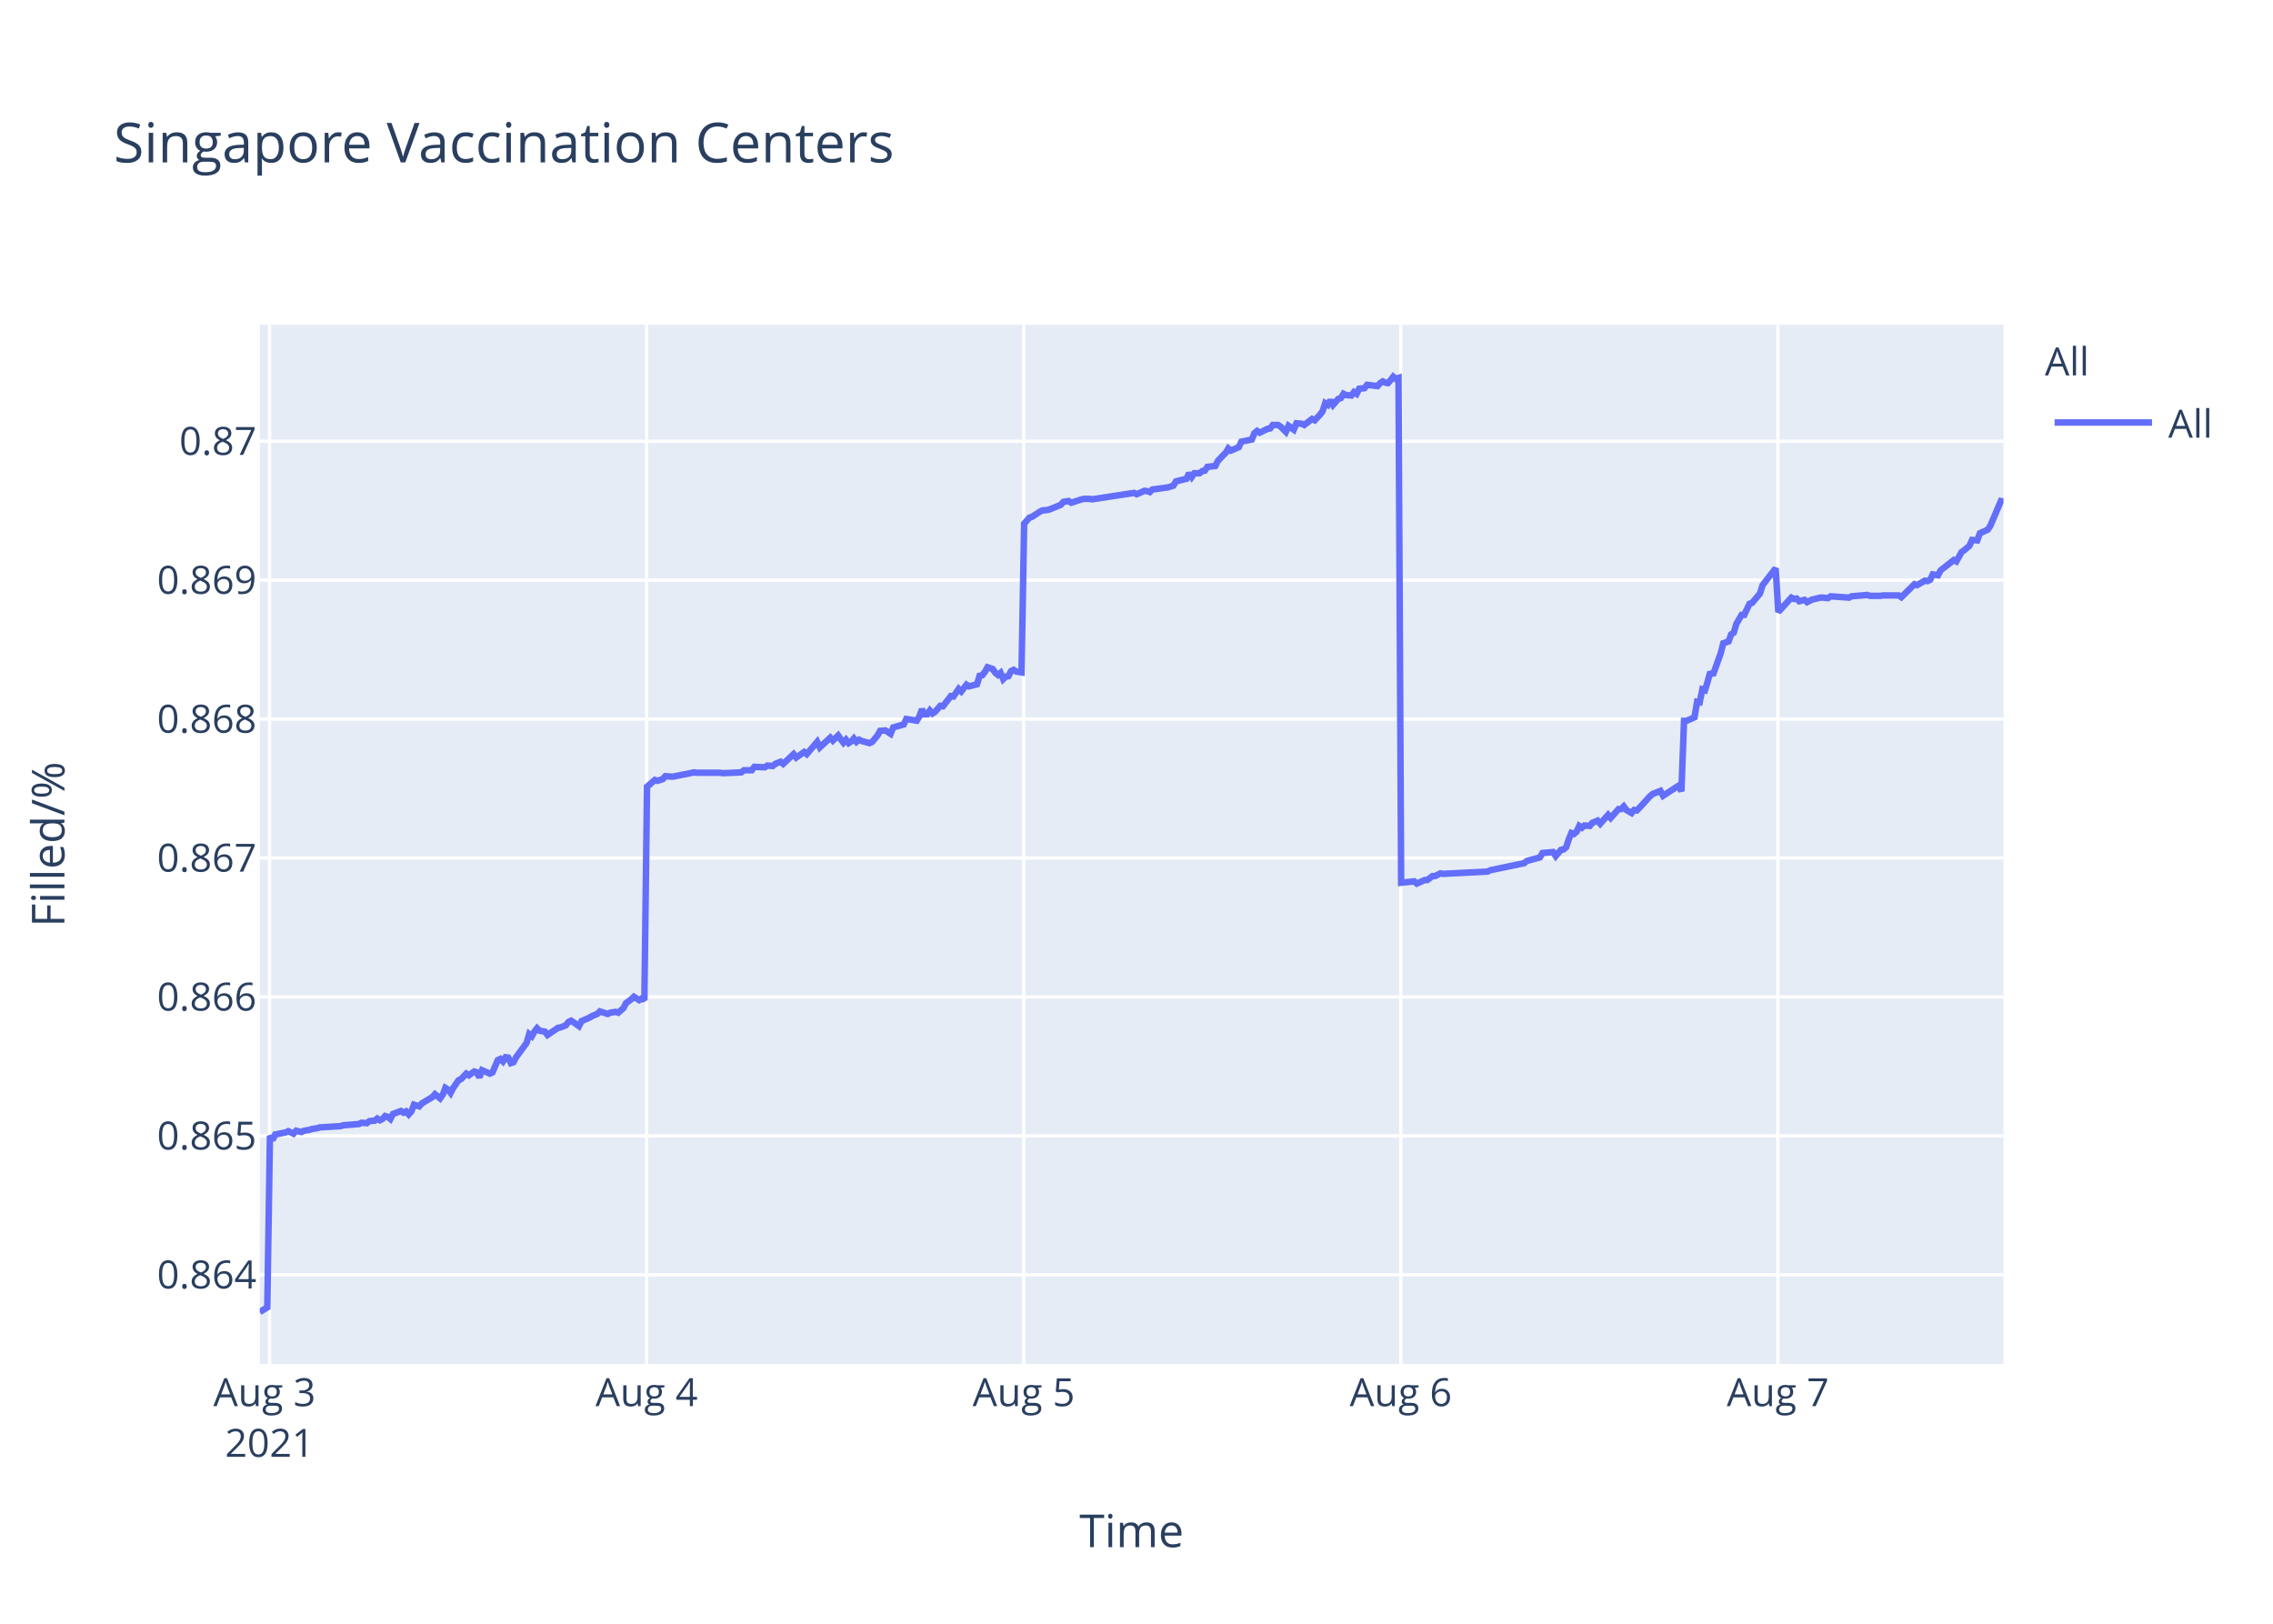
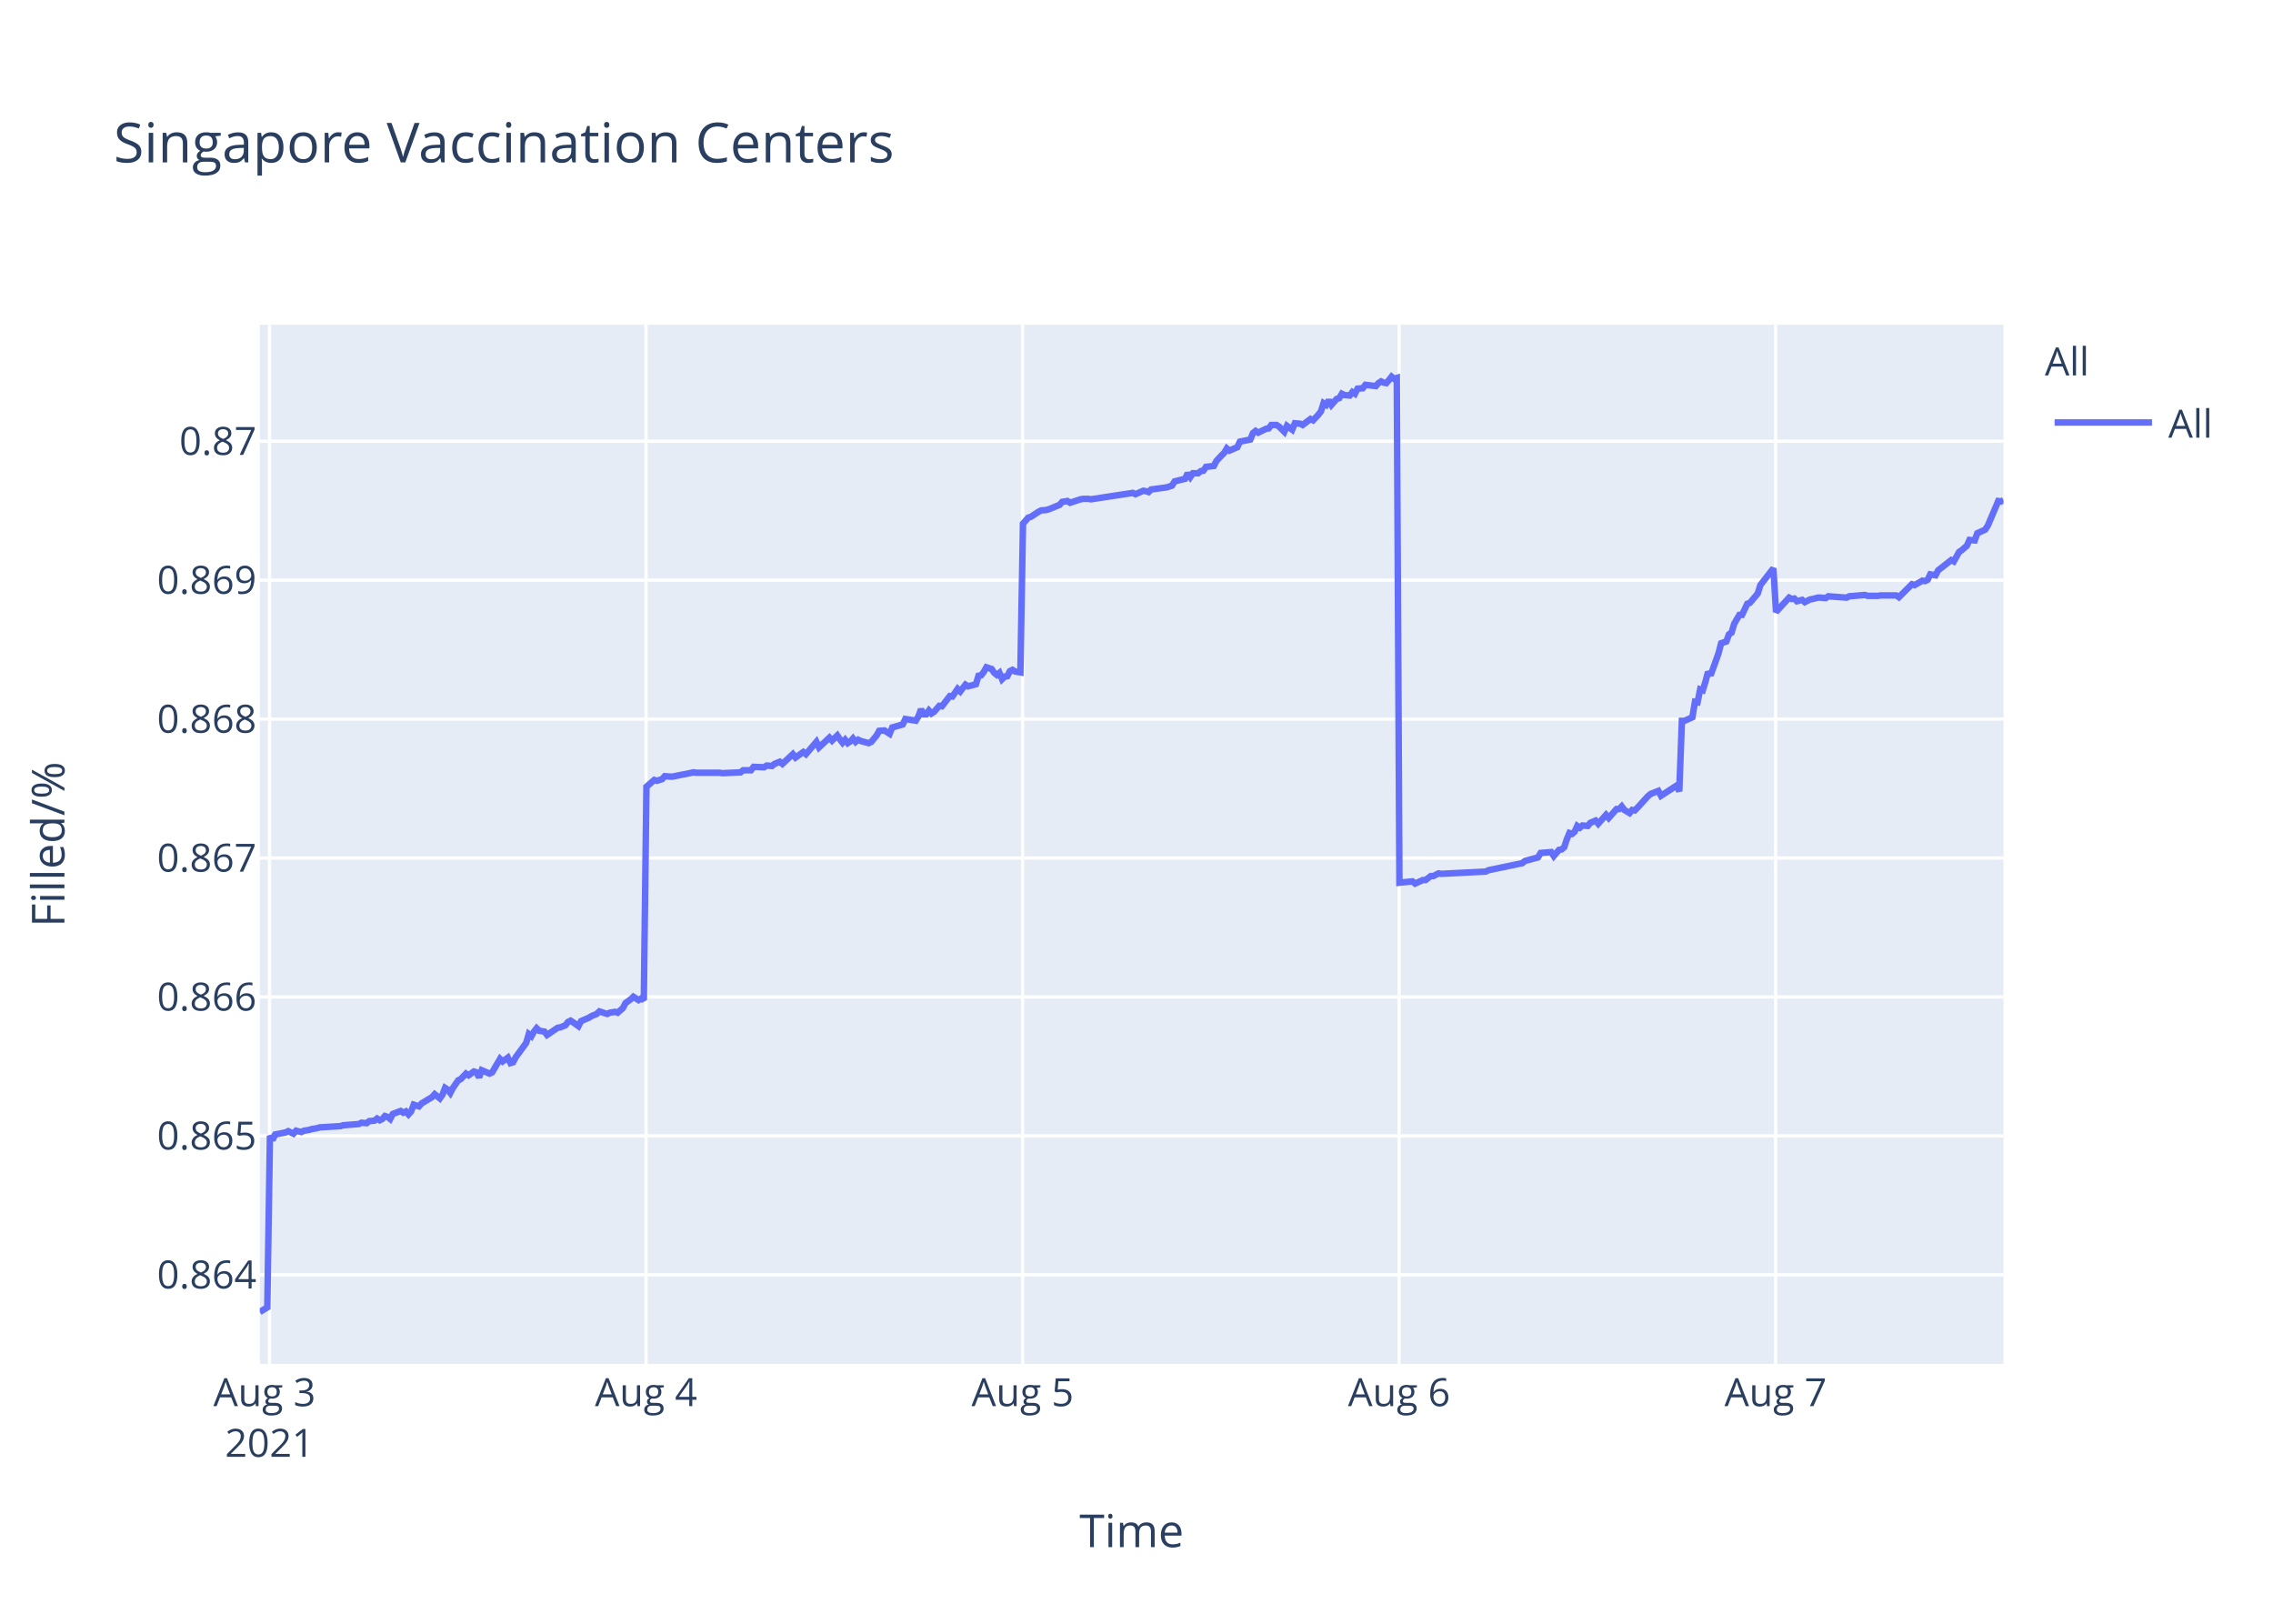
<svg xmlns="http://www.w3.org/2000/svg" class="main-svg" width="700" height="500" style="" viewBox="0 0 700 500">
  <rect x="0" y="0" width="700" height="500" style="fill: rgb(255, 255, 255); fill-opacity: 1;" />
-   <defs id="defs-32b16e">
+   <defs id="defs-cc23b2">
    <g class="clips">
-       <clipPath id="clip32b16exyplot" class="plotclip">
+       <clipPath id="clipcc23b2xyplot" class="plotclip">
        <rect width="537" height="320" />
      </clipPath>
-       <clipPath class="axesclip" id="clip32b16ex">
+       <clipPath class="axesclip" id="clipcc23b2x">
        <rect x="80" y="0" width="537" height="500" />
      </clipPath>
-       <clipPath class="axesclip" id="clip32b16ey">
+       <clipPath class="axesclip" id="clipcc23b2y">
        <rect x="0" y="100" width="700" height="320" />
      </clipPath>
-       <clipPath class="axesclip" id="clip32b16exy">
+       <clipPath class="axesclip" id="clipcc23b2xy">
        <rect x="80" y="100" width="537" height="320" />
      </clipPath>
    </g>
    <g class="gradients" />
  </defs>
  <g class="bglayer">
    <rect class="bg" x="80" y="100" width="537" height="320" style="fill: rgb(229, 236, 246); fill-opacity: 1; stroke-width: 0;" />
  </g>
  <g class="layer-below">
    <g class="imagelayer" />
    <g class="shapelayer" />
  </g>
  <g class="cartesianlayer">
    <g class="subplot xy">
      <g class="layer-subplot">
        <g class="shapelayer" />
        <g class="imagelayer" />
      </g>
      <g class="gridlayer">
        <g class="x">
          <path class="xgrid crisp" transform="translate(83.01,0)" d="M0,100v320" style="stroke: rgb(255, 255, 255); stroke-opacity: 1; stroke-width: 1px;" />
-           <path class="xgrid crisp" transform="translate(199.14,0)" d="M0,100v320" style="stroke: rgb(255, 255, 255); stroke-opacity: 1; stroke-width: 1px;" />
-           <path class="xgrid crisp" transform="translate(315.27,0)" d="M0,100v320" style="stroke: rgb(255, 255, 255); stroke-opacity: 1; stroke-width: 1px;" />
-           <path class="xgrid crisp" transform="translate(431.39,0)" d="M0,100v320" style="stroke: rgb(255, 255, 255); stroke-opacity: 1; stroke-width: 1px;" />
-           <path class="xgrid crisp" transform="translate(547.52,0)" d="M0,100v320" style="stroke: rgb(255, 255, 255); stroke-opacity: 1; stroke-width: 1px;" />
+           <path class="xgrid crisp" transform="translate(198.96,0)" d="M0,100v320" style="stroke: rgb(255, 255, 255); stroke-opacity: 1; stroke-width: 1px;" />
+           <path class="xgrid crisp" transform="translate(314.92,0)" d="M0,100v320" style="stroke: rgb(255, 255, 255); stroke-opacity: 1; stroke-width: 1px;" />
+           <path class="xgrid crisp" transform="translate(430.87,0)" d="M0,100v320" style="stroke: rgb(255, 255, 255); stroke-opacity: 1; stroke-width: 1px;" />
+           <path class="xgrid crisp" transform="translate(546.82,0)" d="M0,100v320" style="stroke: rgb(255, 255, 255); stroke-opacity: 1; stroke-width: 1px;" />
        </g>
        <g class="y">
          <path class="ygrid crisp" transform="translate(0,392.55)" d="M80,0h537" style="stroke: rgb(255, 255, 255); stroke-opacity: 1; stroke-width: 1px;" />
          <path class="ygrid crisp" transform="translate(0,349.77)" d="M80,0h537" style="stroke: rgb(255, 255, 255); stroke-opacity: 1; stroke-width: 1px;" />
          <path class="ygrid crisp" transform="translate(0,306.99)" d="M80,0h537" style="stroke: rgb(255, 255, 255); stroke-opacity: 1; stroke-width: 1px;" />
          <path class="ygrid crisp" transform="translate(0,264.21)" d="M80,0h537" style="stroke: rgb(255, 255, 255); stroke-opacity: 1; stroke-width: 1px;" />
          <path class="ygrid crisp" transform="translate(0,221.43)" d="M80,0h537" style="stroke: rgb(255, 255, 255); stroke-opacity: 1; stroke-width: 1px;" />
          <path class="ygrid crisp" transform="translate(0,178.65)" d="M80,0h537" style="stroke: rgb(255, 255, 255); stroke-opacity: 1; stroke-width: 1px;" />
          <path class="ygrid crisp" transform="translate(0,135.87)" d="M80,0h537" style="stroke: rgb(255, 255, 255); stroke-opacity: 1; stroke-width: 1px;" />
        </g>
      </g>
      <g class="zerolinelayer" />
      <path class="xlines-below" />
      <path class="ylines-below" />
      <g class="overlines-below" />
      <g class="xaxislayer-below" />
      <g class="yaxislayer-below" />
      <g class="overaxes-below" />
-       <g class="plot" transform="translate(80,100)" clip-path="url('#clip32b16exyplot')">
+       <g class="plot" transform="translate(80,100)" clip-path="url('#clipcc23b2xyplot')">
        <g class="scatterlayer mlayer">
-           <g class="trace scatter tracee7d892" style="stroke-miterlimit: 2; opacity: 1;">
+           <g class="trace scatter traceff3fcb" style="stroke-miterlimit: 2; opacity: 1;">
            <g class="fills" />
            <g class="errorbars" />
            <g class="lines">
-               <path class="js-line" d="M0,304L2.32,302.59L3.13,249.74L3.94,251.04L4.75,249.35L7.97,248.71L8.78,248.32L10.39,249.1L11.2,248.19L12.81,248.58L13.62,248.19L15.23,247.93L16.03,247.67L17.65,247.41L18.46,247.16L24.91,246.77L25.71,246.51L30.55,246.12L31.36,245.73L32.97,245.86L33.78,245.22L35.39,245.09L36.19,244.44L37,244.96L37.81,244.57L38.61,243.66L39.42,243.92L40.23,244.57L41.03,243.02L43.45,242.11L44.26,242.63L45.06,242.24L45.87,243.15L46.68,242.24L47.49,240.17L49.1,240.69L49.9,239.78L53.13,237.84L53.94,236.94L55.54,238.23L56.36,237.07L57.16,235L57.97,235.51L58.77,236.55L59.58,235L61.19,232.67L62,232.28L63.61,230.6L64.42,231.12L66.03,229.95L66.84,230.21L67.64,231.76L68.45,229.56L70.87,230.6L71.68,230.21L73.29,226.46L74.1,226.07L74.9,226.85L75.71,225.55L76.52,225.68L77.32,227.36L78.13,227.11L78.94,225.55L82.16,221.16L82.97,218.44L83.78,219.09L84.58,217.66L85.39,216.63L86.19,217.4L87.81,217.66L88.61,218.7L91.84,216.5L92.64,216.37L94.26,215.72L95.07,214.69L95.87,214.3L96.68,214.82L98.29,215.98L99.09,214.43L101.51,213.39L102.33,212.88L103.94,212.23L104.74,211.45L107.16,212.23L107.96,211.84L109.58,211.58L110.39,211.84L112,210.42L112.81,208.87L114.42,207.7L115.23,206.93L116.84,207.96L117.64,207.44L118.45,207.96L119.26,142.27L121.68,140.18L122.49,140.44L124.1,139.92L124.9,139.01L126.52,139.14L127.33,139.14L130.55,138.48L131.35,138.35L133.77,137.83L134.58,137.96L141.84,137.96L142.65,138.09L148.29,137.83L149.1,137.18L151.51,137.18L152.32,136.14L155.54,136.27L156.35,135.74L157.96,135.88L158.77,135.22L160.39,134.57L161.19,135.22L164.41,132.22L165.22,133.27L167.64,131.57L168.45,132.22L171.67,128.44L172.48,130.14L175.7,127.14L176.51,128.05L178.12,126.48L178.93,127.66L179.74,128.7L180.54,127.79L181.35,128.83L182.16,128.31L182.96,127.4L183.77,128.44L184.58,127.79L185.38,128.18L187.8,128.83L188.61,128.44L190.24,126.48L191.04,125.05L192.65,124.92L193.46,125.44L194.27,125.96L195.07,124.01L198.3,123.09L199.11,121.4L202.33,121.92L203.14,120.61L203.94,118.4L204.75,119.96L205.56,119.96L206.36,118.79L207.17,119.7L207.97,119.18L209.59,117.35L210.4,117.48L212.82,114.35L213.62,114.48L215.24,112.14L216.04,112.92L217.65,110.83L218.46,111.35L220.88,110.7L221.68,108.09L222.49,107.96L223.29,106.92L224.11,105.48L224.91,105.74L225.72,106L226.52,107.18L227.34,107.83L228.14,107.18L228.95,109.13L229.75,108.35L230.56,108.22L231.36,106.66L232.17,106.27L232.98,106.79L234.59,107.05L235.4,61.25L237.01,59.41L237.81,59.15L240.23,57.57L241.04,57.17L242.65,57.04L243.46,56.78L246.68,55.46L247.49,54.54L249.11,54.28L249.91,54.81L253.14,53.75L253.94,53.62L255.56,53.62L256.36,53.75L269.26,51.78L270.07,52.18L272.49,51.12L273.29,51.25L274.1,51.52L274.9,50.73L279.74,50.07L281.36,49.54L282.16,48.23L283.77,47.83L285.39,47.44L286.19,45.73L287,46.91L287.81,45.73L289.42,45.73L290.23,45.07L291.04,44.94L291.84,43.76L294.26,43.49L295.07,41.91L296.68,40.2L297.49,39.42L298.27,38.1L299.07,38.76L301.49,37.71L302.3,36L305.52,35.34L306.33,33.36L307.14,32.71L307.94,33.23L309.55,32.44L310.36,32.05L311.17,31.92L311.97,30.86L313.59,30.86L314.39,31.39L316,32.97L316.82,31.13L318.43,32.31L319.25,30.34L320.85,30.47L321.66,30.86L324.07,29.02L324.88,29.42L326.49,27.71L327.3,26.66L328.11,24.16L328.92,24.68L329.72,23.24L330.52,24.68L332.14,22.84L332.95,22.58L333.75,21.26L334.55,21.66L336.17,21.79L336.97,20.74L337.78,21.26L338.59,19.68L340.2,19.55L341.01,18.5L344.23,18.89L345.04,17.97L345.84,17.45L346.65,17.84L347.46,17.97L348.27,17.05L349.08,16L349.88,16.66L350.69,16.39L351.5,171.81L355.53,171.4L356.33,172.08L358.75,170.99L359.56,170.99L361.17,169.76L361.98,169.76L363.59,168.94L364.39,169.08L378.11,168.39L378.91,167.98L389.39,165.8L390.2,165.12L394.23,164.02L395.04,162.66L398.29,162.38L399.1,163.61L400.71,161.7L401.52,161.57L402.32,160.88L403.13,158.43L403.93,156.51L404.74,156.79L405.55,156.1L406.35,154.33L407.16,154.88L407.97,154.19L409.58,154.33L410.39,153.37L412,152.69L412.81,153.65L415.23,150.92L416.03,151.87L418.45,149.14L419.26,149.14L420.06,148.32L420.87,149.41L422.48,150.37L423.29,149.41L424.1,149.55L424.91,148.73L428.13,145.18L428.94,144.5L431.35,143.54L432.16,145.04L437,141.9L437.81,143.68L438.62,121.97L439.42,121.97L441.84,120.88L442.65,116.1L443.45,116.24L444.26,112.28L445.07,112.55L445.87,109.96L446.68,106.95L447.49,107.91L449.9,101.22L450.71,98.08L452.33,97.53L453.13,95.35L453.94,94.8L454.75,92.07L456.36,89.34L457.16,89.34L458.78,85.93L459.58,85.65L462,82.78L462.81,80.19L466.84,75L467.65,88.44L471.68,84.03L472.49,84.45L473.29,84.31L474.1,85.14L475.71,84.72L476.52,85.41L478.13,84.59L478.93,84.45L480.55,84.03L481.36,84.03L482.97,84.17L483.78,83.62L489.42,84.03L490.23,83.62L495.07,83.21L495.87,83.48L499.09,83.48L499.9,83.35L501.52,83.35L502.32,83.35L504.74,83.35L505.55,83.9L509.58,79.9L510.38,80.18L512.81,78.8L513.61,78.94L514.42,78.53L515.22,76.87L516.83,77.15L517.64,75.63L521.68,72.47L522.48,72.88L524.09,69.99L524.9,69.44L526.51,68.06L527.32,66.27L528.93,66.41L529.74,64.2L532.16,63.1L532.97,61.86L536.19,54.29L537,54.43" style="vector-effect: non-scaling-stroke; fill: none; stroke: rgb(99, 110, 250); stroke-opacity: 1; stroke-width: 2px; opacity: 1;" />
+               <path class="js-line" d="M0,304L2.32,302.59L3.13,249.74L3.93,251.04L4.74,249.35L7.96,248.71L8.76,248.32L10.37,249.1L11.18,248.19L12.79,248.58L13.6,248.19L15.2,247.93L16.01,247.67L17.62,247.41L18.43,247.16L24.87,246.77L25.67,246.51L30.51,246.12L31.31,245.73L32.92,245.86L33.73,245.22L35.33,245.09L36.14,244.44L36.95,244.96L37.75,244.57L38.55,243.66L39.36,243.92L40.17,244.57L40.97,243.02L43.38,242.11L44.19,242.63L45,242.24L45.8,243.15L46.61,242.24L47.41,240.17L49.02,240.69L49.83,239.78L53.05,237.84L53.86,236.94L55.46,238.23L56.27,237.07L57.07,235L57.88,235.51L58.68,236.55L59.49,235L61.1,232.67L61.91,232.28L63.52,230.6L64.32,231.12L65.93,229.95L66.74,230.21L67.54,231.76L68.35,229.56L70.77,230.6L71.57,230.21L73.99,226.07L74.79,226.85L76.4,225.68L77.21,227.36L78.01,227.11L78.82,225.55L82.04,221.16L82.84,218.44L83.65,219.09L84.45,217.66L85.26,216.63L86.06,217.4L87.67,217.66L88.48,218.7L91.71,216.5L92.51,216.37L94.12,215.72L94.92,214.69L95.73,214.3L96.53,214.82L98.14,215.98L98.95,214.43L101.36,213.39L102.17,212.88L103.78,212.23L104.59,211.45L107,212.23L107.8,211.84L109.42,211.58L110.22,211.84L111.83,210.42L112.64,208.87L114.25,207.7L115.06,206.93L116.66,207.96L117.47,207.44L118.27,207.96L119.08,142.27L121.5,140.18L122.3,140.44L123.91,139.92L124.72,139.01L126.33,139.14L127.13,139.14L130.35,138.48L131.15,138.35L133.57,137.83L134.38,137.96L141.62,137.96L142.43,138.09L148.07,137.83L148.87,137.18L151.29,137.18L152.09,136.14L155.31,136.27L156.12,135.74L157.73,135.88L158.53,135.22L160.15,134.57L160.95,135.22L164.17,132.22L164.98,133.27L167.39,131.57L168.2,132.22L171.42,128.44L172.22,130.14L175.44,127.14L176.25,128.05L177.86,126.48L178.66,127.66L179.47,128.7L180.27,127.79L181.08,128.83L181.88,128.31L182.69,127.4L183.49,128.44L184.3,127.79L185.1,128.18L187.52,128.83L188.33,128.44L189.95,126.48L190.75,125.05L192.36,124.92L193.17,125.44L193.97,125.96L194.78,124.01L198,123.09L198.81,121.4L202.03,121.92L202.83,120.61L203.64,118.4L204.44,119.96L205.25,119.96L206.06,118.79L206.86,119.7L207.66,119.18L209.28,117.35L210.08,117.48L212.5,114.35L213.3,114.48L214.91,112.14L215.72,112.92L217.33,110.83L218.13,111.35L220.55,110.7L221.35,108.09L222.16,107.96L222.96,106.92L223.77,105.48L224.57,105.74L225.38,106L226.18,107.18L226.99,107.83L227.8,107.18L228.61,109.13L229.41,108.35L230.21,108.22L231.01,106.66L231.82,106.27L232.63,106.79L234.24,107.05L235.04,61.25L236.65,59.41L237.46,59.15L239.87,57.57L240.68,57.17L242.29,57.04L243.09,56.78L246.31,55.46L247.12,54.54L248.73,54.28L249.54,54.81L252.76,53.75L253.56,53.62L255.17,53.62L255.98,53.75L268.86,51.78L269.67,52.18L272.08,51.12L272.88,51.25L273.69,51.52L274.49,50.73L279.33,50.07L280.93,49.54L281.74,48.23L283.35,47.83L284.96,47.44L285.77,45.73L286.57,46.91L287.38,45.73L288.99,45.73L289.79,45.07L290.6,44.94L291.4,43.76L293.82,43.49L294.63,41.91L296.23,40.2L297.04,39.42L297.82,38.1L298.62,38.76L301.04,37.71L301.84,36L305.07,35.34L305.87,33.36L306.68,32.71L307.48,33.23L309.09,32.44L309.9,32.05L310.7,31.92L311.51,30.86L313.12,30.86L313.92,31.39L315.53,32.97L316.34,31.13L317.95,32.31L318.77,30.34L320.37,30.47L321.17,30.86L323.59,29.02L324.39,29.42L326,27.71L326.81,26.66L327.61,24.16L328.42,24.68L329.22,23.24L330.03,24.68L331.64,22.84L332.45,22.58L333.25,21.26L334.05,21.66L335.67,21.79L336.47,20.74L337.27,21.26L338.08,19.68L339.69,19.55L340.5,18.5L343.72,18.89L344.52,17.97L345.33,17.45L346.14,17.84L346.94,17.97L347.74,17.05L348.55,16L349.35,16.66L350.16,16.39L350.97,171.81L354.99,171.4L355.8,172.08L358.21,170.99L359.02,170.99L360.63,169.76L361.43,169.76L363.04,168.94L363.85,169.08L377.54,168.39L378.34,167.98L388.8,165.8L389.61,165.12L393.64,164.02L394.45,162.66L397.69,162.38L398.5,163.61L400.11,161.7L400.91,161.57L401.72,160.88L402.53,158.43L403.33,156.51L404.13,156.79L404.94,156.1L405.74,154.33L406.55,154.88L407.35,154.19L408.97,154.33L409.77,153.37L411.38,152.69L412.19,153.65L414.6,150.92L415.41,151.87L417.83,149.14L418.63,149.14L419.43,148.32L420.24,149.41L421.85,150.37L422.66,149.41L423.46,149.55L424.27,148.73L427.49,145.18L428.3,144.5L430.71,143.54L431.52,145.04L436.35,141.9L437.15,143.68L437.96,121.97L438.77,121.97L441.18,120.88L441.99,116.1L442.79,116.24L443.59,112.28L444.4,112.55L445.2,109.96L446.01,106.95L446.82,107.91L449.23,101.22L450.04,98.08L451.65,97.53L452.45,95.35L453.26,94.8L454.07,92.07L455.67,89.34L456.48,89.34L458.09,85.93L458.89,85.65L461.31,82.78L462.12,80.19L466.14,75L466.95,88.44L470.98,84.03L471.78,84.45L472.58,84.31L473.39,85.14L475,84.72L475.81,85.41L477.42,84.59L478.22,84.45L479.83,84.03L480.64,84.03L482.25,84.17L483.05,83.62L488.69,84.03L489.49,83.62L494.33,83.21L495.13,83.48L498.35,83.48L499.15,83.35L500.77,83.35L501.57,83.35L503.98,83.35L504.79,83.9L508.81,79.9L509.62,80.18L512.04,78.8L512.84,78.94L513.65,78.53L514.45,76.87L516.06,77.15L516.87,75.63L520.9,72.47L521.7,72.88L523.31,69.99L524.11,69.44L525.72,68.06L526.53,66.27L528.14,66.41L528.94,64.2L531.36,63.1L532.17,61.86L535.39,54.29L536.2,54.43L537,54.01" style="vector-effect: non-scaling-stroke; fill: none; stroke: rgb(99, 110, 250); stroke-opacity: 1; stroke-width: 2px; opacity: 1;" />
            </g>
            <g class="points" />
            <g class="text" />
          </g>
        </g>
      </g>
      <g class="overplot" />
      <path class="xlines-above crisp" d="M0,0" style="fill: none;" />
      <path class="ylines-above crisp" d="M0,0" style="fill: none;" />
      <g class="overlines-above" />
      <g class="xaxislayer-above">
        <g class="xtick">
          <text text-anchor="middle" x="0" y="433" transform="translate(83.01,0)" style="font-family: 'Open Sans', verdana, arial, sans-serif; font-size: 12px; fill: rgb(42, 63, 95); fill-opacity: 1; white-space: pre;">
            <tspan class="line" dy="0em" x="0" y="433">Aug 3</tspan>
            <tspan class="line" dy="1.3em" x="0" y="433">2021</tspan>
          </text>
        </g>
        <g class="xtick">
-           <text text-anchor="middle" x="0" y="433" transform="translate(199.14,0)" style="font-family: 'Open Sans', verdana, arial, sans-serif; font-size: 12px; fill: rgb(42, 63, 95); fill-opacity: 1; white-space: pre;">Aug 4</text>
+           <text text-anchor="middle" x="0" y="433" transform="translate(198.96,0)" style="font-family: 'Open Sans', verdana, arial, sans-serif; font-size: 12px; fill: rgb(42, 63, 95); fill-opacity: 1; white-space: pre;">Aug 4</text>
        </g>
        <g class="xtick">
-           <text text-anchor="middle" x="0" y="433" transform="translate(315.27,0)" style="font-family: 'Open Sans', verdana, arial, sans-serif; font-size: 12px; fill: rgb(42, 63, 95); fill-opacity: 1; white-space: pre;">Aug 5</text>
+           <text text-anchor="middle" x="0" y="433" transform="translate(314.92,0)" style="font-family: 'Open Sans', verdana, arial, sans-serif; font-size: 12px; fill: rgb(42, 63, 95); fill-opacity: 1; white-space: pre;">Aug 5</text>
        </g>
        <g class="xtick">
-           <text text-anchor="middle" x="0" y="433" transform="translate(431.39,0)" style="font-family: 'Open Sans', verdana, arial, sans-serif; font-size: 12px; fill: rgb(42, 63, 95); fill-opacity: 1; white-space: pre;">Aug 6</text>
+           <text text-anchor="middle" x="0" y="433" transform="translate(430.87,0)" style="font-family: 'Open Sans', verdana, arial, sans-serif; font-size: 12px; fill: rgb(42, 63, 95); fill-opacity: 1; white-space: pre;">Aug 6</text>
        </g>
        <g class="xtick">
-           <text text-anchor="middle" x="0" y="433" transform="translate(547.52,0)" style="font-family: 'Open Sans', verdana, arial, sans-serif; font-size: 12px; fill: rgb(42, 63, 95); fill-opacity: 1; white-space: pre;">Aug 7</text>
+           <text text-anchor="middle" x="0" y="433" transform="translate(546.82,0)" style="font-family: 'Open Sans', verdana, arial, sans-serif; font-size: 12px; fill: rgb(42, 63, 95); fill-opacity: 1; white-space: pre;">Aug 7</text>
        </g>
      </g>
      <g class="yaxislayer-above">
        <g class="ytick">
          <text text-anchor="end" x="79" y="4.2" transform="translate(0,392.55)" style="font-family: 'Open Sans', verdana, arial, sans-serif; font-size: 12px; fill: rgb(42, 63, 95); fill-opacity: 1; white-space: pre;">0.864</text>
        </g>
        <g class="ytick">
          <text text-anchor="end" x="79" y="4.2" transform="translate(0,349.77)" style="font-family: 'Open Sans', verdana, arial, sans-serif; font-size: 12px; fill: rgb(42, 63, 95); fill-opacity: 1; white-space: pre;">0.865</text>
        </g>
        <g class="ytick">
          <text text-anchor="end" x="79" y="4.2" transform="translate(0,306.99)" style="font-family: 'Open Sans', verdana, arial, sans-serif; font-size: 12px; fill: rgb(42, 63, 95); fill-opacity: 1; white-space: pre;">0.866</text>
        </g>
        <g class="ytick">
          <text text-anchor="end" x="79" y="4.2" transform="translate(0,264.21)" style="font-family: 'Open Sans', verdana, arial, sans-serif; font-size: 12px; fill: rgb(42, 63, 95); fill-opacity: 1; white-space: pre;">0.867</text>
        </g>
        <g class="ytick">
          <text text-anchor="end" x="79" y="4.2" transform="translate(0,221.43)" style="font-family: 'Open Sans', verdana, arial, sans-serif; font-size: 12px; fill: rgb(42, 63, 95); fill-opacity: 1; white-space: pre;">0.868</text>
        </g>
        <g class="ytick">
          <text text-anchor="end" x="79" y="4.2" transform="translate(0,178.65)" style="font-family: 'Open Sans', verdana, arial, sans-serif; font-size: 12px; fill: rgb(42, 63, 95); fill-opacity: 1; white-space: pre;">0.869</text>
        </g>
        <g class="ytick">
          <text text-anchor="end" x="79" y="4.2" transform="translate(0,135.87)" style="font-family: 'Open Sans', verdana, arial, sans-serif; font-size: 12px; fill: rgb(42, 63, 95); fill-opacity: 1; white-space: pre;">0.87</text>
        </g>
      </g>
      <g class="overaxes-above" />
    </g>
  </g>
  <g class="polarlayer" />
  <g class="ternarylayer" />
  <g class="geolayer" />
  <g class="funnelarealayer" />
  <g class="pielayer" />
  <g class="treemaplayer" />
  <g class="sunburstlayer" />
  <g class="glimages" />
-   <defs id="topdefs-32b16e">
+   <defs id="topdefs-cc23b2">
    <g class="clips" />
-     <clipPath id="legend32b16e">
+     <clipPath id="legendcc23b2">
      <rect width="60" height="45" x="0" y="0" />
    </clipPath>
  </defs>
  <g class="layer-above">
    <g class="imagelayer" />
    <g class="shapelayer" />
  </g>
  <g class="infolayer">
    <g class="legend" pointer-events="all" transform="translate(627.74,100)">
      <rect class="bg" shape-rendering="crispEdges" width="60" height="45" x="0" y="0" style="stroke: rgb(68, 68, 68); stroke-opacity: 1; fill: rgb(255, 255, 255); fill-opacity: 1; stroke-width: 0px;" />
-       <g class="scrollbox" transform="" clip-path="url('#legend32b16e')">
+       <g class="scrollbox" transform="" clip-path="url('#legendcc23b2')">
        <text class="legendtitletext" text-anchor="start" x="2" y="15.6" style="font-family: 'Open Sans', verdana, arial, sans-serif; font-size: 12px; fill: rgb(42, 63, 95); fill-opacity: 1; white-space: pre;">All</text>
        <g class="groups" transform="">
          <g class="traces" transform="translate(0,30.1)" style="opacity: 1;">
            <text class="legendtext" text-anchor="start" x="40" y="4.68" style="font-family: 'Open Sans', verdana, arial, sans-serif; font-size: 12px; fill: rgb(42, 63, 95); fill-opacity: 1; white-space: pre;">All</text>
            <g class="layers" style="opacity: 1;">
              <g class="legendfill" />
              <g class="legendlines">
                <path class="js-line" d="M5,0h30" style="fill: none; stroke: rgb(99, 110, 250); stroke-opacity: 1; stroke-width: 2px;" />
              </g>
              <g class="legendsymbols">
                <g class="legendpoints" />
              </g>
            </g>
            <rect class="legendtoggle" x="0" y="-9.5" width="54.891" height="19" style="fill: rgb(0, 0, 0); fill-opacity: 0;" />
          </g>
        </g>
      </g>
      <rect class="scrollbar" rx="20" ry="3" width="0" height="0" x="0" y="0" style="fill: rgb(128, 139, 164); fill-opacity: 1;" />
    </g>
    <g class="g-gtitle">
      <text class="gtitle" x="35" y="50" text-anchor="start" dy="0em" style="font-family: 'Open Sans', verdana, arial, sans-serif; font-size: 17px; fill: rgb(42, 63, 95); opacity: 1; font-weight: normal; white-space: pre;">Singapore Vaccination Centers</text>
    </g>
    <g class="g-xtitle">
      <text class="xtitle" x="348.5" y="476.409" text-anchor="middle" style="font-family: 'Open Sans', verdana, arial, sans-serif; font-size: 14px; fill: rgb(42, 63, 95); opacity: 1; font-weight: normal; white-space: pre;">Time</text>
    </g>
    <g class="g-ytitle">
      <text class="ytitle" transform="rotate(-90,19.84063,260)" x="19.841" y="260" text-anchor="middle" style="font-family: 'Open Sans', verdana, arial, sans-serif; font-size: 14px; fill: rgb(42, 63, 95); opacity: 1; font-weight: normal; white-space: pre;">Filled/%</text>
    </g>
  </g>
</svg>
